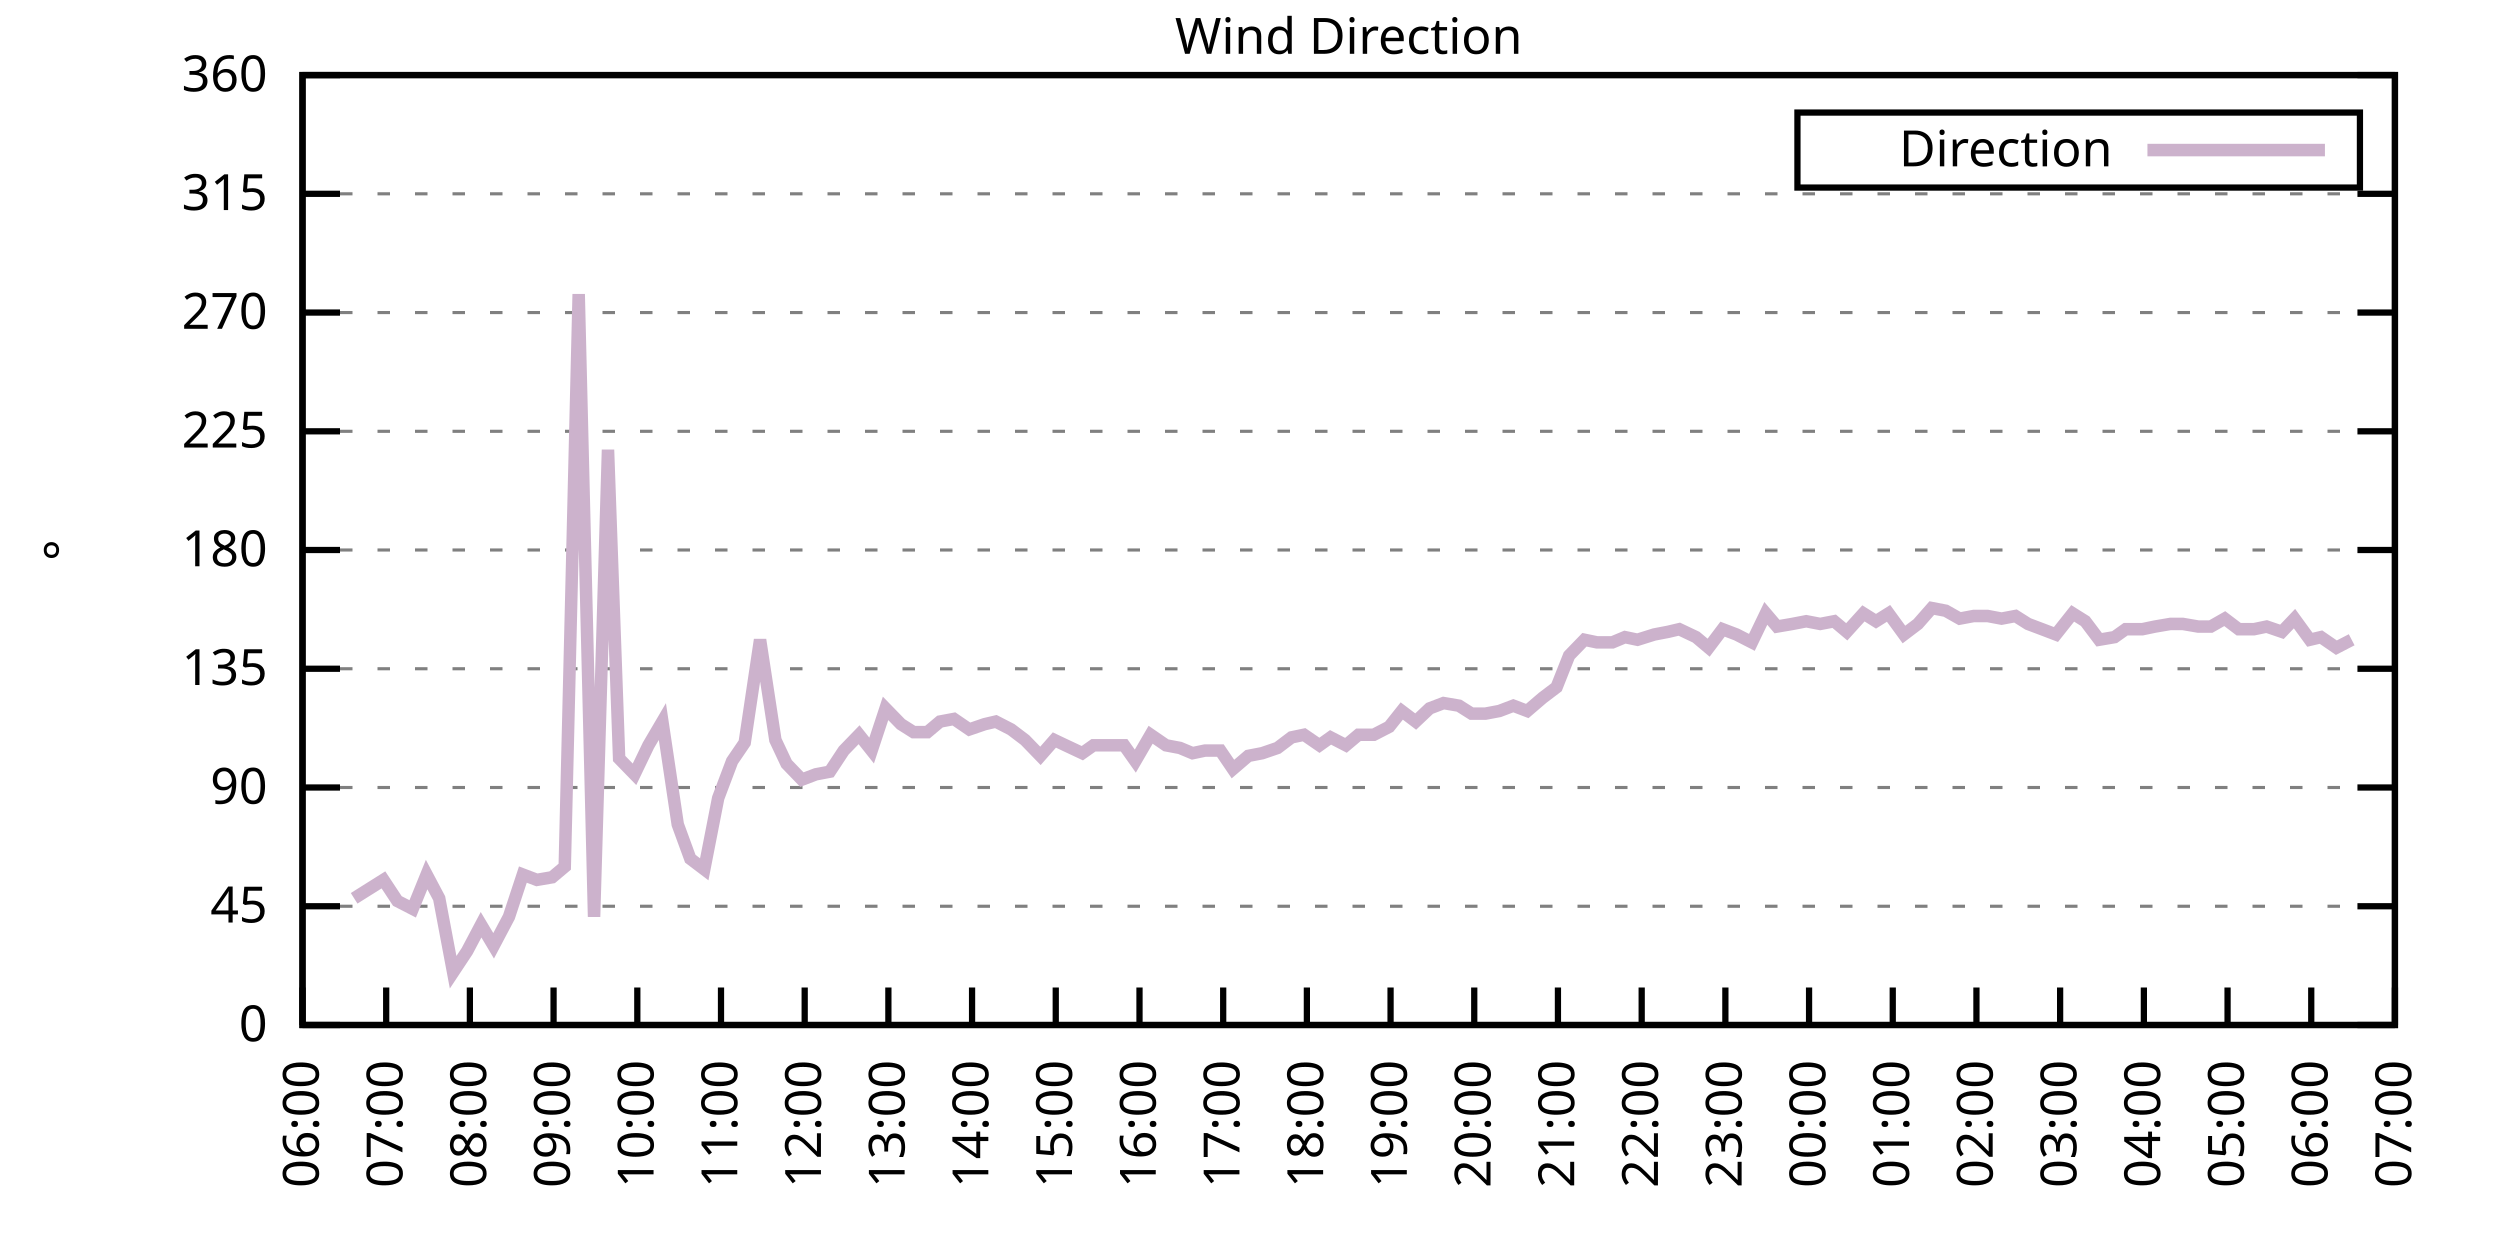
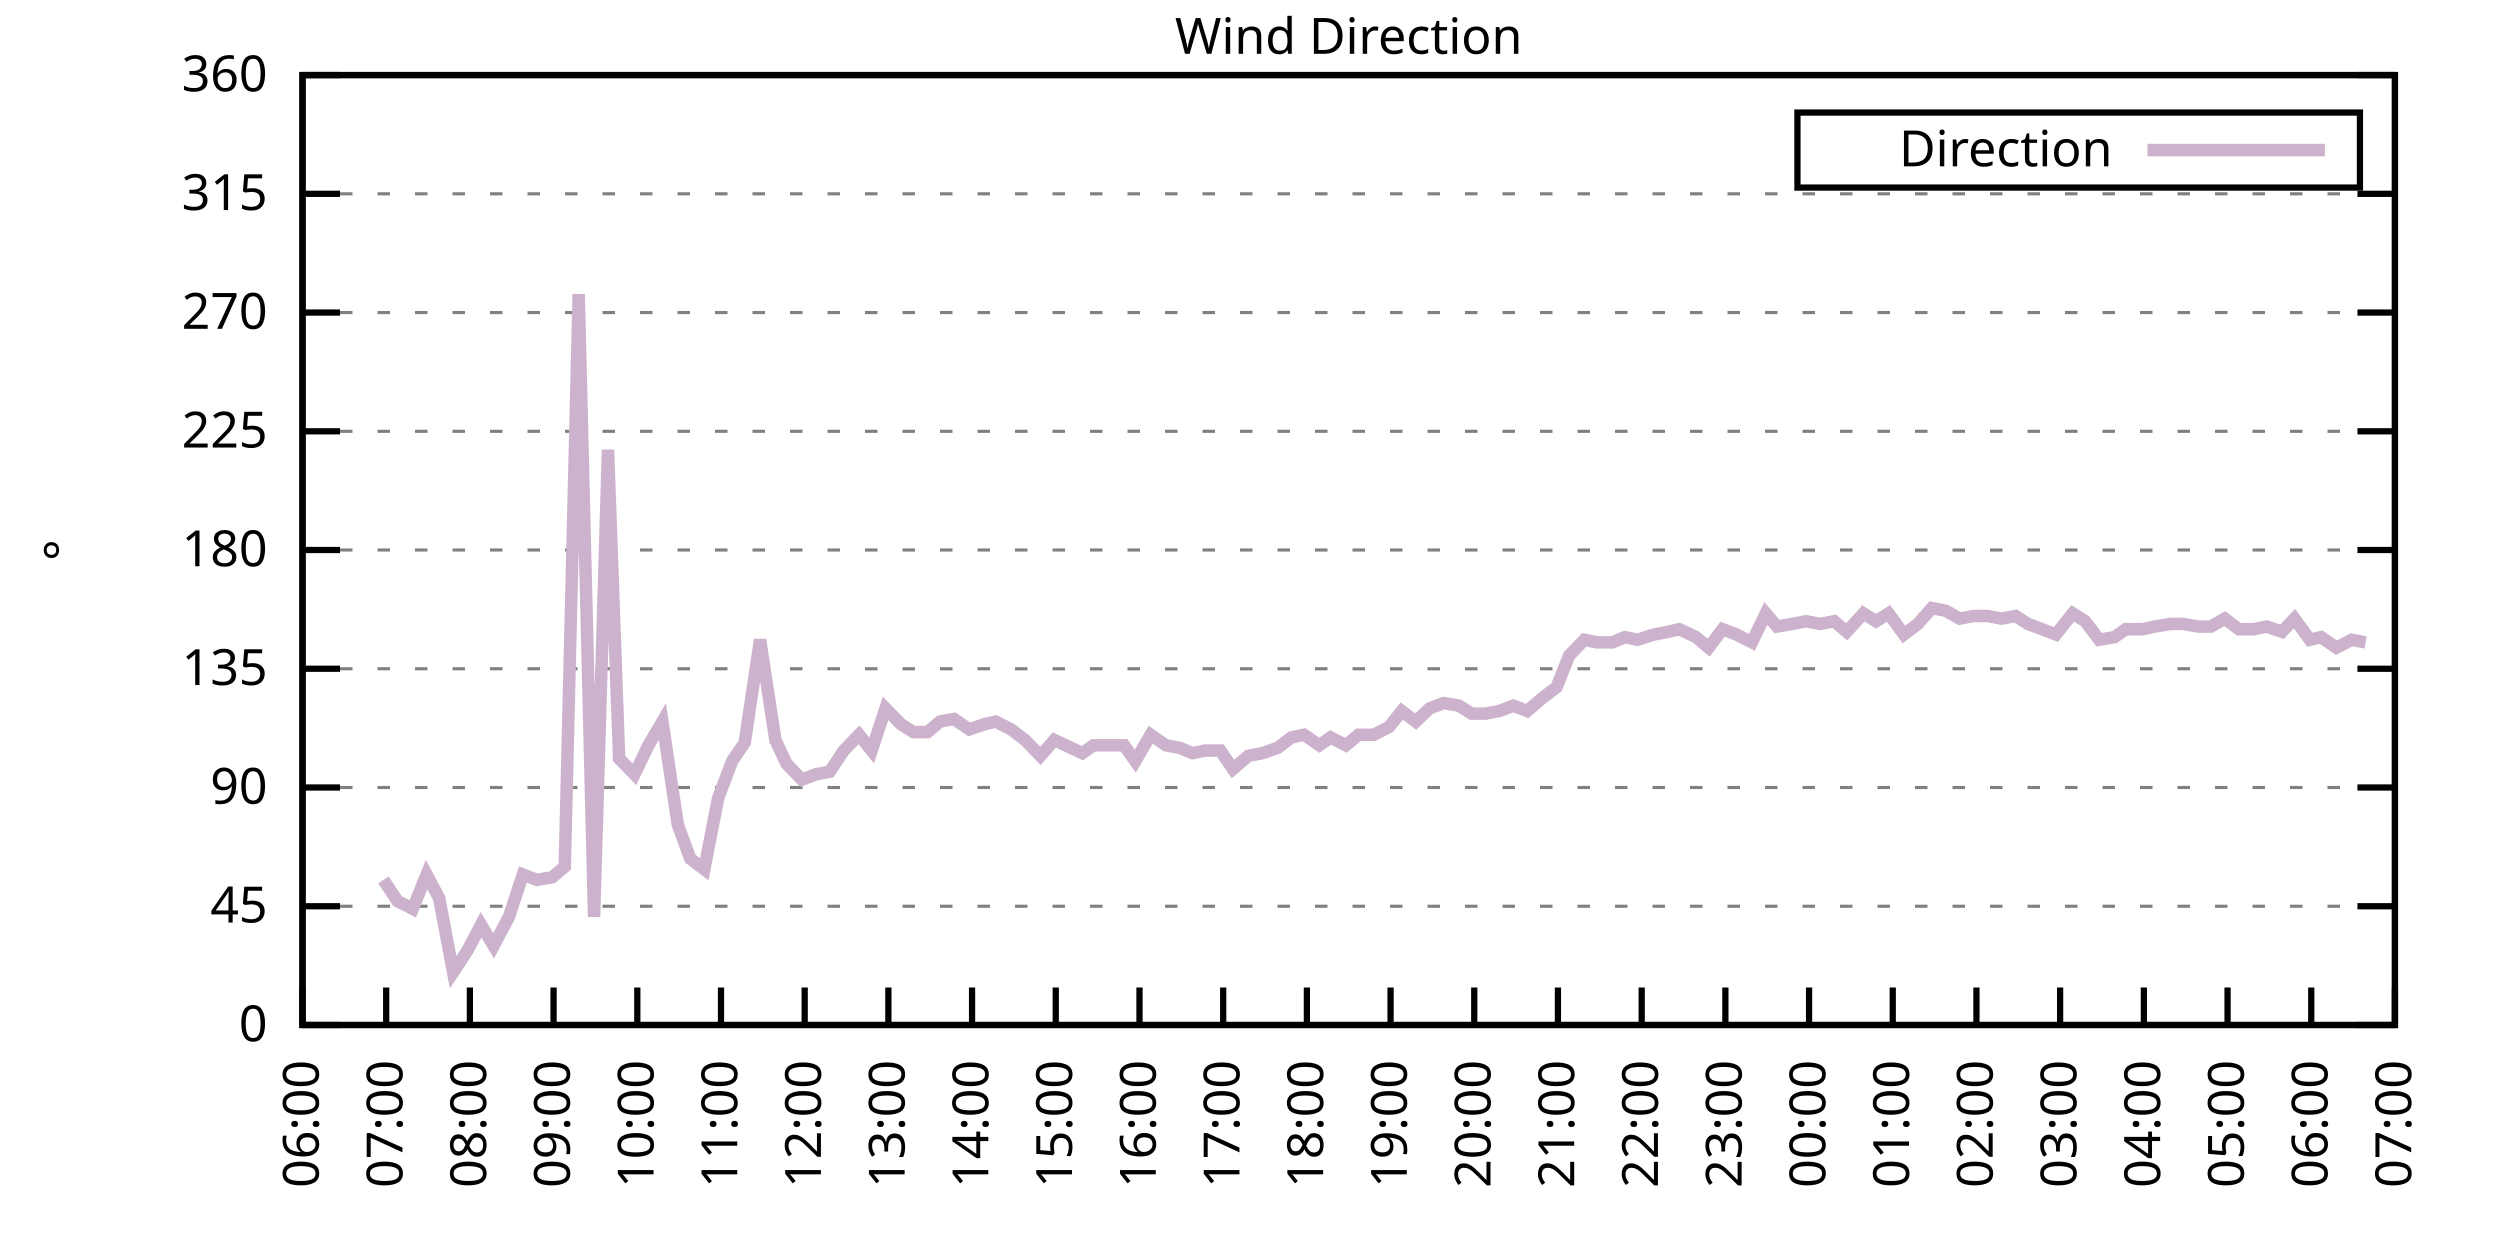
<svg xmlns="http://www.w3.org/2000/svg" xmlns:xlink="http://www.w3.org/1999/xlink" width="400" height="200" viewBox="0 0 400 200">
  <g id="gnuplot_canvas">
    <rect x="0" y="0" width="400" height="200" fill="none" />
    <defs>
      <circle id="gpDot" r="0.5" stroke-width="0.5" stroke="currentColor" />
      <path id="gpPt0" stroke-width="0.333" stroke="currentColor" d="M-1,0 h2 M0,-1 v2" />
      <path id="gpPt1" stroke-width="0.333" stroke="currentColor" d="M-1,-1 L1,1 M1,-1 L-1,1" />
      <path id="gpPt2" stroke-width="0.333" stroke="currentColor" d="M-1,0 L1,0 M0,-1 L0,1 M-1,-1 L1,1 M-1,1 L1,-1" />
      <rect id="gpPt3" stroke-width="0.333" stroke="currentColor" x="-1" y="-1" width="2" height="2" />
      <rect id="gpPt4" stroke-width="0.333" stroke="currentColor" fill="currentColor" x="-1" y="-1" width="2" height="2" />
      <circle id="gpPt5" stroke-width="0.333" stroke="currentColor" cx="0" cy="0" r="1" />
      <use xlink:href="#gpPt5" id="gpPt6" fill="currentColor" stroke="none" />
      <path id="gpPt7" stroke-width="0.333" stroke="currentColor" d="M0,-1.33 L-1.33,0.67 L1.33,0.67 z" />
      <use xlink:href="#gpPt7" id="gpPt8" fill="currentColor" stroke="none" />
      <use xlink:href="#gpPt7" id="gpPt9" stroke="currentColor" transform="rotate(180)" />
      <use xlink:href="#gpPt9" id="gpPt10" fill="currentColor" stroke="none" />
      <use xlink:href="#gpPt3" id="gpPt11" stroke="currentColor" transform="rotate(45)" />
      <use xlink:href="#gpPt11" id="gpPt12" fill="currentColor" stroke="none" />
      <path id="gpPt13" stroke-width="0.333" stroke="currentColor" d="M0,1.330 L1.265,0.411 L0.782,-1.067 L-0.782,-1.076 L-1.265,0.411 z" />
      <use xlink:href="#gpPt13" id="gpPt14" fill="currentColor" stroke="none" />
      <filter id="textbox" filterUnits="objectBoundingBox" x="0" y="0" height="1" width="1">
        <feFlood flood-color="white" flood-opacity="1" result="bgnd" />
        <feComposite in="SourceGraphic" in2="bgnd" operator="atop" />
      </filter>
      <filter id="greybox" filterUnits="objectBoundingBox" x="0" y="0" height="1" width="1">
        <feFlood flood-color="lightgrey" flood-opacity="1" result="grey" />
        <feComposite in="SourceGraphic" in2="grey" operator="atop" />
      </filter>
    </defs>
    <g fill="none" color="white" stroke="currentColor" stroke-width="1.00" stroke-linecap="butt" stroke-linejoin="miter">
</g>
    <g fill="none" color="black" stroke="currentColor" stroke-width="1.00" stroke-linecap="butt" stroke-linejoin="miter">
      <g stroke="none" shape-rendering="crispEdges">
        <polygon fill="rgb(255, 255, 255)" points="48.40,164.00 383.18,164.00 383.18,12.02 48.40,12.02 " />
      </g>
    </g>
    <g fill="none" color="black" stroke="currentColor" stroke-width="1.00" stroke-linecap="butt" stroke-linejoin="miter">
</g>
    <g fill="none" color="black" stroke="black" stroke-width="0.50" stroke-linecap="butt" stroke-linejoin="miter">
</g>
    <g fill="none" color="gray" stroke="currentColor" stroke-width="0.50" stroke-linecap="butt" stroke-linejoin="miter">
      <path stroke="gray" stroke-dasharray="2,4" class="gridline" d="M48.40,164.00 L383.19,164.00  " />
    </g>
    <g fill="none" color="gray" stroke="gray" stroke-width="1.00" stroke-linecap="butt" stroke-linejoin="miter">
</g>
    <g fill="none" color="black" stroke="currentColor" stroke-width="1.00" stroke-linecap="butt" stroke-linejoin="miter">
      <path stroke="black" d="M48.40,164.00 L54.40,164.00 M383.19,164.00 L377.19,164.00  " />
      <g transform="translate(42.80,166.60)" stroke="none" fill="black" font-family="Sans" font-size="8.00" text-anchor="end">
        <text>
          <tspan font-family="Sans"> 0</tspan>
        </text>
      </g>
    </g>
    <g fill="none" color="black" stroke="currentColor" stroke-width="1.00" stroke-linecap="butt" stroke-linejoin="miter">
</g>
    <g fill="none" color="black" stroke="black" stroke-width="0.50" stroke-linecap="butt" stroke-linejoin="miter">
</g>
    <g fill="none" color="gray" stroke="currentColor" stroke-width="0.50" stroke-linecap="butt" stroke-linejoin="miter">
      <path stroke="gray" stroke-dasharray="2,4" class="gridline" d="M48.40,145.00 L383.19,145.00  " />
    </g>
    <g fill="none" color="gray" stroke="gray" stroke-width="1.00" stroke-linecap="butt" stroke-linejoin="miter">
</g>
    <g fill="none" color="black" stroke="currentColor" stroke-width="1.00" stroke-linecap="butt" stroke-linejoin="miter">
      <path stroke="black" d="M48.40,145.00 L54.40,145.00 M383.19,145.00 L377.19,145.00  " />
      <g transform="translate(42.80,147.60)" stroke="none" fill="black" font-family="Sans" font-size="8.00" text-anchor="end">
        <text>
          <tspan font-family="Sans"> 45</tspan>
        </text>
      </g>
    </g>
    <g fill="none" color="black" stroke="currentColor" stroke-width="1.00" stroke-linecap="butt" stroke-linejoin="miter">
</g>
    <g fill="none" color="black" stroke="black" stroke-width="0.50" stroke-linecap="butt" stroke-linejoin="miter">
</g>
    <g fill="none" color="gray" stroke="currentColor" stroke-width="0.50" stroke-linecap="butt" stroke-linejoin="miter">
      <path stroke="gray" stroke-dasharray="2,4" class="gridline" d="M48.40,126.00 L383.19,126.00  " />
    </g>
    <g fill="none" color="gray" stroke="gray" stroke-width="1.00" stroke-linecap="butt" stroke-linejoin="miter">
</g>
    <g fill="none" color="black" stroke="currentColor" stroke-width="1.00" stroke-linecap="butt" stroke-linejoin="miter">
      <path stroke="black" d="M48.40,126.00 L54.40,126.00 M383.19,126.00 L377.19,126.00  " />
      <g transform="translate(42.80,128.60)" stroke="none" fill="black" font-family="Sans" font-size="8.00" text-anchor="end">
        <text>
          <tspan font-family="Sans"> 90</tspan>
        </text>
      </g>
    </g>
    <g fill="none" color="black" stroke="currentColor" stroke-width="1.00" stroke-linecap="butt" stroke-linejoin="miter">
</g>
    <g fill="none" color="black" stroke="black" stroke-width="0.50" stroke-linecap="butt" stroke-linejoin="miter">
</g>
    <g fill="none" color="gray" stroke="currentColor" stroke-width="0.50" stroke-linecap="butt" stroke-linejoin="miter">
      <path stroke="gray" stroke-dasharray="2,4" class="gridline" d="M48.40,107.00 L383.19,107.00  " />
    </g>
    <g fill="none" color="gray" stroke="gray" stroke-width="1.00" stroke-linecap="butt" stroke-linejoin="miter">
</g>
    <g fill="none" color="black" stroke="currentColor" stroke-width="1.00" stroke-linecap="butt" stroke-linejoin="miter">
      <path stroke="black" d="M48.40,107.00 L54.40,107.00 M383.19,107.00 L377.19,107.00  " />
      <g transform="translate(42.80,109.60)" stroke="none" fill="black" font-family="Sans" font-size="8.00" text-anchor="end">
        <text>
          <tspan font-family="Sans"> 135</tspan>
        </text>
      </g>
    </g>
    <g fill="none" color="black" stroke="currentColor" stroke-width="1.00" stroke-linecap="butt" stroke-linejoin="miter">
</g>
    <g fill="none" color="black" stroke="black" stroke-width="0.50" stroke-linecap="butt" stroke-linejoin="miter">
</g>
    <g fill="none" color="gray" stroke="currentColor" stroke-width="0.50" stroke-linecap="butt" stroke-linejoin="miter">
      <path stroke="gray" stroke-dasharray="2,4" class="gridline" d="M48.40,88.00 L383.19,88.00  " />
    </g>
    <g fill="none" color="gray" stroke="gray" stroke-width="1.00" stroke-linecap="butt" stroke-linejoin="miter">
</g>
    <g fill="none" color="black" stroke="currentColor" stroke-width="1.00" stroke-linecap="butt" stroke-linejoin="miter">
      <path stroke="black" d="M48.40,88.00 L54.40,88.00 M383.19,88.00 L377.19,88.00  " />
      <g transform="translate(42.80,90.60)" stroke="none" fill="black" font-family="Sans" font-size="8.00" text-anchor="end">
        <text>
          <tspan font-family="Sans"> 180</tspan>
        </text>
      </g>
    </g>
    <g fill="none" color="black" stroke="currentColor" stroke-width="1.00" stroke-linecap="butt" stroke-linejoin="miter">
</g>
    <g fill="none" color="black" stroke="black" stroke-width="0.50" stroke-linecap="butt" stroke-linejoin="miter">
</g>
    <g fill="none" color="gray" stroke="currentColor" stroke-width="0.50" stroke-linecap="butt" stroke-linejoin="miter">
      <path stroke="gray" stroke-dasharray="2,4" class="gridline" d="M48.40,69.01 L383.19,69.01  " />
    </g>
    <g fill="none" color="gray" stroke="gray" stroke-width="1.00" stroke-linecap="butt" stroke-linejoin="miter">
</g>
    <g fill="none" color="black" stroke="currentColor" stroke-width="1.00" stroke-linecap="butt" stroke-linejoin="miter">
      <path stroke="black" d="M48.40,69.01 L54.40,69.01 M383.19,69.01 L377.19,69.01  " />
      <g transform="translate(42.80,71.61)" stroke="none" fill="black" font-family="Sans" font-size="8.00" text-anchor="end">
        <text>
          <tspan font-family="Sans"> 225</tspan>
        </text>
      </g>
    </g>
    <g fill="none" color="black" stroke="currentColor" stroke-width="1.00" stroke-linecap="butt" stroke-linejoin="miter">
</g>
    <g fill="none" color="black" stroke="black" stroke-width="0.50" stroke-linecap="butt" stroke-linejoin="miter">
</g>
    <g fill="none" color="gray" stroke="currentColor" stroke-width="0.50" stroke-linecap="butt" stroke-linejoin="miter">
      <path stroke="gray" stroke-dasharray="2,4" class="gridline" d="M48.40,50.01 L383.19,50.01  " />
    </g>
    <g fill="none" color="gray" stroke="gray" stroke-width="1.00" stroke-linecap="butt" stroke-linejoin="miter">
</g>
    <g fill="none" color="black" stroke="currentColor" stroke-width="1.00" stroke-linecap="butt" stroke-linejoin="miter">
      <path stroke="black" d="M48.40,50.01 L54.40,50.01 M383.19,50.01 L377.19,50.01  " />
      <g transform="translate(42.80,52.61)" stroke="none" fill="black" font-family="Sans" font-size="8.00" text-anchor="end">
        <text>
          <tspan font-family="Sans"> 270</tspan>
        </text>
      </g>
    </g>
    <g fill="none" color="black" stroke="currentColor" stroke-width="1.00" stroke-linecap="butt" stroke-linejoin="miter">
</g>
    <g fill="none" color="black" stroke="black" stroke-width="0.50" stroke-linecap="butt" stroke-linejoin="miter">
</g>
    <g fill="none" color="gray" stroke="currentColor" stroke-width="0.50" stroke-linecap="butt" stroke-linejoin="miter">
      <path stroke="gray" stroke-dasharray="2,4" class="gridline" d="M48.40,31.01 L383.19,31.01  " />
    </g>
    <g fill="none" color="gray" stroke="gray" stroke-width="1.00" stroke-linecap="butt" stroke-linejoin="miter">
</g>
    <g fill="none" color="black" stroke="currentColor" stroke-width="1.00" stroke-linecap="butt" stroke-linejoin="miter">
      <path stroke="black" d="M48.40,31.01 L54.40,31.01 M383.19,31.01 L377.19,31.01  " />
      <g transform="translate(42.80,33.61)" stroke="none" fill="black" font-family="Sans" font-size="8.00" text-anchor="end">
        <text>
          <tspan font-family="Sans"> 315</tspan>
        </text>
      </g>
    </g>
    <g fill="none" color="black" stroke="currentColor" stroke-width="1.00" stroke-linecap="butt" stroke-linejoin="miter">
</g>
    <g fill="none" color="black" stroke="black" stroke-width="0.50" stroke-linecap="butt" stroke-linejoin="miter">
</g>
    <g fill="none" color="gray" stroke="currentColor" stroke-width="0.50" stroke-linecap="butt" stroke-linejoin="miter">
      <path stroke="gray" stroke-dasharray="2,4" class="gridline" d="M48.40,12.01 L383.19,12.01  " />
    </g>
    <g fill="none" color="gray" stroke="gray" stroke-width="1.00" stroke-linecap="butt" stroke-linejoin="miter">
</g>
    <g fill="none" color="black" stroke="currentColor" stroke-width="1.00" stroke-linecap="butt" stroke-linejoin="miter">
      <path stroke="black" d="M48.40,12.01 L54.40,12.01 M383.19,12.01 L377.19,12.01  " />
      <g transform="translate(42.80,14.61)" stroke="none" fill="black" font-family="Sans" font-size="8.00" text-anchor="end">
        <text>
          <tspan font-family="Sans"> 360</tspan>
        </text>
      </g>
    </g>
    <g fill="none" color="black" stroke="currentColor" stroke-width="1.00" stroke-linecap="butt" stroke-linejoin="miter">
      <path stroke="black" d="M48.40,164.00 L48.40,158.00  " />
      <g transform="translate(51.00,169.60) rotate(270.00)" stroke="none" fill="black" font-family="Sans" font-size="8.00" text-anchor="end">
        <text>
          <tspan font-family="Sans">06:00</tspan>
        </text>
      </g>
    </g>
    <g fill="none" color="black" stroke="currentColor" stroke-width="1.00" stroke-linecap="butt" stroke-linejoin="miter">
      <path stroke="black" d="M61.79,164.00 L61.79,158.00  " />
      <g transform="translate(64.39,169.60) rotate(270.00)" stroke="none" fill="black" font-family="Sans" font-size="8.00" text-anchor="end">
        <text>
          <tspan font-family="Sans">07:00</tspan>
        </text>
      </g>
    </g>
    <g fill="none" color="black" stroke="currentColor" stroke-width="1.00" stroke-linecap="butt" stroke-linejoin="miter">
      <path stroke="black" d="M75.18,164.00 L75.18,158.00  " />
      <g transform="translate(77.78,169.60) rotate(270.00)" stroke="none" fill="black" font-family="Sans" font-size="8.00" text-anchor="end">
        <text>
          <tspan font-family="Sans">08:00</tspan>
        </text>
      </g>
    </g>
    <g fill="none" color="black" stroke="currentColor" stroke-width="1.00" stroke-linecap="butt" stroke-linejoin="miter">
      <path stroke="black" d="M88.57,164.00 L88.57,158.00  " />
      <g transform="translate(91.17,169.60) rotate(270.00)" stroke="none" fill="black" font-family="Sans" font-size="8.00" text-anchor="end">
        <text>
          <tspan font-family="Sans">09:00</tspan>
        </text>
      </g>
    </g>
    <g fill="none" color="black" stroke="currentColor" stroke-width="1.00" stroke-linecap="butt" stroke-linejoin="miter">
      <path stroke="black" d="M101.97,164.00 L101.97,158.00  " />
      <g transform="translate(104.57,169.60) rotate(270.00)" stroke="none" fill="black" font-family="Sans" font-size="8.00" text-anchor="end">
        <text>
          <tspan font-family="Sans">10:00</tspan>
        </text>
      </g>
    </g>
    <g fill="none" color="black" stroke="currentColor" stroke-width="1.00" stroke-linecap="butt" stroke-linejoin="miter">
      <path stroke="black" d="M115.36,164.00 L115.36,158.00  " />
      <g transform="translate(117.96,169.60) rotate(270.00)" stroke="none" fill="black" font-family="Sans" font-size="8.00" text-anchor="end">
        <text>
          <tspan font-family="Sans">11:00</tspan>
        </text>
      </g>
    </g>
    <g fill="none" color="black" stroke="currentColor" stroke-width="1.00" stroke-linecap="butt" stroke-linejoin="miter">
      <path stroke="black" d="M128.75,164.00 L128.75,158.00  " />
      <g transform="translate(131.35,169.60) rotate(270.00)" stroke="none" fill="black" font-family="Sans" font-size="8.00" text-anchor="end">
        <text>
          <tspan font-family="Sans">12:00</tspan>
        </text>
      </g>
    </g>
    <g fill="none" color="black" stroke="currentColor" stroke-width="1.00" stroke-linecap="butt" stroke-linejoin="miter">
      <path stroke="black" d="M142.14,164.00 L142.14,158.00  " />
      <g transform="translate(144.74,169.60) rotate(270.00)" stroke="none" fill="black" font-family="Sans" font-size="8.00" text-anchor="end">
        <text>
          <tspan font-family="Sans">13:00</tspan>
        </text>
      </g>
    </g>
    <g fill="none" color="black" stroke="currentColor" stroke-width="1.00" stroke-linecap="butt" stroke-linejoin="miter">
      <path stroke="black" d="M155.53,164.00 L155.53,158.00  " />
      <g transform="translate(158.13,169.60) rotate(270.00)" stroke="none" fill="black" font-family="Sans" font-size="8.00" text-anchor="end">
        <text>
          <tspan font-family="Sans">14:00</tspan>
        </text>
      </g>
    </g>
    <g fill="none" color="black" stroke="currentColor" stroke-width="1.00" stroke-linecap="butt" stroke-linejoin="miter">
      <path stroke="black" d="M168.92,164.00 L168.92,158.00  " />
      <g transform="translate(171.52,169.60) rotate(270.00)" stroke="none" fill="black" font-family="Sans" font-size="8.00" text-anchor="end">
        <text>
          <tspan font-family="Sans">15:00</tspan>
        </text>
      </g>
    </g>
    <g fill="none" color="black" stroke="currentColor" stroke-width="1.00" stroke-linecap="butt" stroke-linejoin="miter">
      <path stroke="black" d="M182.32,164.00 L182.32,158.00  " />
      <g transform="translate(184.92,169.60) rotate(270.00)" stroke="none" fill="black" font-family="Sans" font-size="8.00" text-anchor="end">
        <text>
          <tspan font-family="Sans">16:00</tspan>
        </text>
      </g>
    </g>
    <g fill="none" color="black" stroke="currentColor" stroke-width="1.00" stroke-linecap="butt" stroke-linejoin="miter">
      <path stroke="black" d="M195.71,164.00 L195.71,158.00  " />
      <g transform="translate(198.31,169.60) rotate(270.00)" stroke="none" fill="black" font-family="Sans" font-size="8.00" text-anchor="end">
        <text>
          <tspan font-family="Sans">17:00</tspan>
        </text>
      </g>
    </g>
    <g fill="none" color="black" stroke="currentColor" stroke-width="1.00" stroke-linecap="butt" stroke-linejoin="miter">
      <path stroke="black" d="M209.10,164.00 L209.10,158.00  " />
      <g transform="translate(211.70,169.60) rotate(270.00)" stroke="none" fill="black" font-family="Sans" font-size="8.00" text-anchor="end">
        <text>
          <tspan font-family="Sans">18:00</tspan>
        </text>
      </g>
    </g>
    <g fill="none" color="black" stroke="currentColor" stroke-width="1.00" stroke-linecap="butt" stroke-linejoin="miter">
      <path stroke="black" d="M222.49,164.00 L222.49,158.00  " />
      <g transform="translate(225.09,169.60) rotate(270.00)" stroke="none" fill="black" font-family="Sans" font-size="8.00" text-anchor="end">
        <text>
          <tspan font-family="Sans">19:00</tspan>
        </text>
      </g>
    </g>
    <g fill="none" color="black" stroke="currentColor" stroke-width="1.00" stroke-linecap="butt" stroke-linejoin="miter">
      <path stroke="black" d="M235.88,164.00 L235.88,158.00  " />
      <g transform="translate(238.48,169.60) rotate(270.00)" stroke="none" fill="black" font-family="Sans" font-size="8.00" text-anchor="end">
        <text>
          <tspan font-family="Sans">20:00</tspan>
        </text>
      </g>
    </g>
    <g fill="none" color="black" stroke="currentColor" stroke-width="1.00" stroke-linecap="butt" stroke-linejoin="miter">
      <path stroke="black" d="M249.27,164.00 L249.27,158.00  " />
      <g transform="translate(251.87,169.60) rotate(270.00)" stroke="none" fill="black" font-family="Sans" font-size="8.00" text-anchor="end">
        <text>
          <tspan font-family="Sans">21:00</tspan>
        </text>
      </g>
    </g>
    <g fill="none" color="black" stroke="currentColor" stroke-width="1.00" stroke-linecap="butt" stroke-linejoin="miter">
      <path stroke="black" d="M262.67,164.00 L262.67,158.00  " />
      <g transform="translate(265.27,169.60) rotate(270.00)" stroke="none" fill="black" font-family="Sans" font-size="8.00" text-anchor="end">
        <text>
          <tspan font-family="Sans">22:00</tspan>
        </text>
      </g>
    </g>
    <g fill="none" color="black" stroke="currentColor" stroke-width="1.00" stroke-linecap="butt" stroke-linejoin="miter">
      <path stroke="black" d="M276.06,164.00 L276.06,158.00  " />
      <g transform="translate(278.66,169.60) rotate(270.00)" stroke="none" fill="black" font-family="Sans" font-size="8.00" text-anchor="end">
        <text>
          <tspan font-family="Sans">23:00</tspan>
        </text>
      </g>
    </g>
    <g fill="none" color="black" stroke="currentColor" stroke-width="1.00" stroke-linecap="butt" stroke-linejoin="miter">
      <path stroke="black" d="M289.45,164.00 L289.45,158.00  " />
      <g transform="translate(292.05,169.60) rotate(270.00)" stroke="none" fill="black" font-family="Sans" font-size="8.00" text-anchor="end">
        <text>
          <tspan font-family="Sans">00:00</tspan>
        </text>
      </g>
    </g>
    <g fill="none" color="black" stroke="currentColor" stroke-width="1.00" stroke-linecap="butt" stroke-linejoin="miter">
      <path stroke="black" d="M302.84,164.00 L302.84,158.00  " />
      <g transform="translate(305.44,169.60) rotate(270.00)" stroke="none" fill="black" font-family="Sans" font-size="8.00" text-anchor="end">
        <text>
          <tspan font-family="Sans">01:00</tspan>
        </text>
      </g>
    </g>
    <g fill="none" color="black" stroke="currentColor" stroke-width="1.00" stroke-linecap="butt" stroke-linejoin="miter">
      <path stroke="black" d="M316.23,164.00 L316.23,158.00  " />
      <g transform="translate(318.83,169.60) rotate(270.00)" stroke="none" fill="black" font-family="Sans" font-size="8.00" text-anchor="end">
        <text>
          <tspan font-family="Sans">02:00</tspan>
        </text>
      </g>
    </g>
    <g fill="none" color="black" stroke="currentColor" stroke-width="1.00" stroke-linecap="butt" stroke-linejoin="miter">
      <path stroke="black" d="M329.62,164.00 L329.62,158.00  " />
      <g transform="translate(332.22,169.60) rotate(270.00)" stroke="none" fill="black" font-family="Sans" font-size="8.00" text-anchor="end">
        <text>
          <tspan font-family="Sans">03:00</tspan>
        </text>
      </g>
    </g>
    <g fill="none" color="black" stroke="currentColor" stroke-width="1.00" stroke-linecap="butt" stroke-linejoin="miter">
      <path stroke="black" d="M343.02,164.00 L343.02,158.00  " />
      <g transform="translate(345.62,169.60) rotate(270.00)" stroke="none" fill="black" font-family="Sans" font-size="8.00" text-anchor="end">
        <text>
          <tspan font-family="Sans">04:00</tspan>
        </text>
      </g>
    </g>
    <g fill="none" color="black" stroke="currentColor" stroke-width="1.00" stroke-linecap="butt" stroke-linejoin="miter">
      <path stroke="black" d="M356.41,164.00 L356.41,158.00  " />
      <g transform="translate(359.01,169.60) rotate(270.00)" stroke="none" fill="black" font-family="Sans" font-size="8.00" text-anchor="end">
        <text>
          <tspan font-family="Sans">05:00</tspan>
        </text>
      </g>
    </g>
    <g fill="none" color="black" stroke="currentColor" stroke-width="1.00" stroke-linecap="butt" stroke-linejoin="miter">
      <path stroke="black" d="M369.80,164.00 L369.80,158.00  " />
      <g transform="translate(372.40,169.60) rotate(270.00)" stroke="none" fill="black" font-family="Sans" font-size="8.00" text-anchor="end">
        <text>
          <tspan font-family="Sans">06:00</tspan>
        </text>
      </g>
    </g>
    <g fill="none" color="black" stroke="currentColor" stroke-width="1.00" stroke-linecap="butt" stroke-linejoin="miter">
      <path stroke="black" d="M383.19,164.00 L383.19,158.00  " />
      <g transform="translate(385.79,169.60) rotate(270.00)" stroke="none" fill="black" font-family="Sans" font-size="8.00" text-anchor="end">
        <text>
          <tspan font-family="Sans">07:00</tspan>
        </text>
      </g>
    </g>
    <g fill="none" color="black" stroke="currentColor" stroke-width="1.00" stroke-linecap="butt" stroke-linejoin="miter">
</g>
    <g fill="none" color="black" stroke="currentColor" stroke-width="1.00" stroke-linecap="butt" stroke-linejoin="miter">
      <path stroke="black" d="M48.40,12.01 L48.40,164.00 L383.19,164.00 L383.19,12.01 L48.40,12.01 Z  " />
    </g>
    <g fill="none" color="black" stroke="currentColor" stroke-width="1.00" stroke-linecap="butt" stroke-linejoin="miter">
</g>
    <g fill="none" color="black" stroke="currentColor" stroke-width="1.00" stroke-linecap="butt" stroke-linejoin="miter">
      <path stroke="black" d="M287.59,30.01 L287.59,18.01 L377.59,18.01 L377.59,30.01 L287.59,30.01 Z  " />
    </g>
    <g id="Wind_direction_plot_1">
      <g fill="none" color="white" stroke="black" stroke-width="2.00" stroke-linecap="butt" stroke-linejoin="miter">
</g>
      <g fill="none" color="black" stroke="currentColor" stroke-width="2.00" stroke-linecap="butt" stroke-linejoin="miter">
        <g transform="translate(337.99,26.61)" stroke="none" fill="black" font-family="Sans" font-size="8.00" text-anchor="end">
          <text>
            <tspan font-family="Sans">Direction</tspan>
          </text>
        </g>
      </g>
      <g fill="none" color="black" stroke="currentColor" stroke-width="2.00" stroke-linecap="butt" stroke-linejoin="miter">
-         <path stroke="rgb(204, 178, 204)" d="M343.59,24.01 L371.99,24.01 M56.66,143.73 L61.35,140.78 L63.58,144.16 L66.03,145.42 L68.26,139.93 L70.27,143.73   L72.50,155.56 L74.74,152.18 L76.97,147.96 L78.98,151.33 L81.43,146.69 L83.66,139.93 L85.90,140.78 L88.35,140.36   L90.36,138.67 L92.59,47.05 L95.05,146.69 L97.28,71.96 L99.06,121.36 L101.52,123.89 L103.75,119.25 L105.98,115.45   L108.44,131.91 L110.45,137.40 L112.68,139.09 L114.91,127.69 L117.14,121.78 L119.15,118.83 L121.61,102.36 L124.06,118.40   L125.85,122.20 L128.30,124.74 L130.54,123.89 L132.77,123.47 L135.00,120.09 L137.45,117.56 L139.46,120.09 L141.69,113.34   L144.15,115.87 L146.16,117.14 L148.39,117.14 L150.40,115.45 L152.63,115.03 L155.09,116.71 L157.54,115.87 L159.33,115.45   L161.78,116.71 L164.01,118.40 L166.47,120.94 L168.70,118.40 L170.49,119.25 L173.17,120.51 L174.95,119.25 L177.41,119.25   L179.86,119.25 L181.65,121.78 L184.10,117.56 L186.56,119.25 L188.79,119.67 L190.80,120.51 L192.81,120.09 L195.26,120.09   L197.27,123.05 L199.73,120.94 L201.96,120.51 L204.41,119.67 L206.64,117.98 L208.65,117.56 L211.11,119.25 L212.89,117.98   L215.35,119.25 L217.36,117.56 L219.81,117.56 L222.27,116.29 L224.28,113.76 L226.51,115.45 L228.74,113.34 L230.97,112.49   L233.43,112.91 L235.44,114.18 L237.67,114.18 L239.90,113.76 L242.13,112.91 L244.36,113.76 L246.82,111.65 L249.05,109.96   L251.06,104.89 L253.51,102.36 L255.52,102.78 L257.98,102.78 L259.99,101.94 L262.00,102.36 L264.67,101.52 L266.91,101.09   L268.69,100.67 L271.37,101.94 L273.38,103.63 L275.61,100.67 L277.84,101.52 L280.30,102.78 L282.53,98.14 L284.32,100.25   L286.77,99.83 L289.00,99.40 L291.23,99.83 L293.47,99.40 L295.48,101.09 L298.15,98.14 L300.16,99.40 L302.17,98.14   L304.63,101.52 L306.86,99.83 L309.09,97.29 L311.32,97.72 L313.55,98.98 L315.79,98.56 L318.02,98.56 L320.25,98.98   L322.48,98.56 L324.49,99.83 L326.72,100.67 L328.95,101.52 L331.63,98.14 L333.64,99.40 L335.87,102.36 L338.33,101.94   L340.11,100.67 L342.79,100.67 L344.80,100.25 L347.26,99.83 L349.26,99.83 L351.72,100.25 L353.73,100.25 L355.96,98.98   L358.19,100.67 L360.65,100.67 L362.66,100.25 L365.11,101.09 L367.12,98.98 L369.58,102.36 L371.36,101.94 L373.82,103.63   L376.27,102.36  " />
+         <path stroke="rgb(204, 178, 204)" d="M343.59,24.01 L371.99,24.01 M61.35,140.78 L63.58,144.16 L66.03,145.42 L68.26,139.93 L70.27,143.73 L72.50,155.56   L74.74,152.18 L76.97,147.96 L78.98,151.33 L81.43,146.69 L83.66,139.93 L85.90,140.78 L88.35,140.36 L90.36,138.67   L92.59,47.05 L95.05,146.69 L97.28,71.96 L99.06,121.36 L101.52,123.89 L103.75,119.25 L105.98,115.45 L108.44,131.91   L110.45,137.40 L112.68,139.09 L114.91,127.69 L117.14,121.78 L119.15,118.83 L121.61,102.36 L124.06,118.40 L125.85,122.20   L128.30,124.74 L130.54,123.89 L132.77,123.47 L135.00,120.09 L137.45,117.56 L139.46,120.09 L141.69,113.34 L144.15,115.87   L146.16,117.14 L148.39,117.14 L150.40,115.45 L152.63,115.03 L155.09,116.71 L157.54,115.87 L159.33,115.45 L161.78,116.71   L164.01,118.40 L166.47,120.94 L168.70,118.40 L170.49,119.25 L173.17,120.51 L174.95,119.25 L177.41,119.25 L179.86,119.25   L181.65,121.78 L184.10,117.56 L186.56,119.25 L188.79,119.67 L190.80,120.51 L192.81,120.09 L195.26,120.09 L197.27,123.05   L199.73,120.94 L201.96,120.51 L204.41,119.67 L206.64,117.98 L208.65,117.56 L211.11,119.25 L212.89,117.98 L215.35,119.25   L217.36,117.56 L219.81,117.56 L222.27,116.29 L224.28,113.76 L226.51,115.45 L228.74,113.34 L230.97,112.49 L233.43,112.91   L235.44,114.18 L237.67,114.18 L239.90,113.76 L242.13,112.91 L244.36,113.76 L246.82,111.65 L249.05,109.96 L251.06,104.89   L253.51,102.36 L255.52,102.78 L257.98,102.78 L259.99,101.94 L262.00,102.36 L264.67,101.52 L266.91,101.09 L268.69,100.67   L271.37,101.94 L273.38,103.63 L275.61,100.67 L277.84,101.52 L280.30,102.78 L282.53,98.14 L284.32,100.25 L286.77,99.83   L289.00,99.40 L291.23,99.83 L293.47,99.40 L295.48,101.09 L298.15,98.14 L300.16,99.40 L302.17,98.14 L304.63,101.52   L306.86,99.83 L309.09,97.29 L311.32,97.72 L313.55,98.98 L315.79,98.56 L318.02,98.56 L320.25,98.98 L322.48,98.56   L324.49,99.83 L326.72,100.67 L328.95,101.52 L331.63,98.14 L333.64,99.40 L335.87,102.36 L338.33,101.94 L340.11,100.67   L342.79,100.67 L344.80,100.25 L347.26,99.83 L349.26,99.83 L351.72,100.25 L353.73,100.25 L355.96,98.98 L358.19,100.67   L360.65,100.67 L362.66,100.25 L365.11,101.09 L367.12,98.98 L369.58,102.36 L371.36,101.94 L373.82,103.63 L376.27,102.36   L378.50,102.78  " />
      </g>
    </g>
    <g fill="none" color="black" stroke="currentColor" stroke-width="2.00" stroke-linecap="butt" stroke-linejoin="miter">
</g>
    <g fill="none" color="black" stroke="black" stroke-width="1.00" stroke-linecap="butt" stroke-linejoin="miter">
</g>
    <g fill="none" color="black" stroke="currentColor" stroke-width="1.00" stroke-linecap="butt" stroke-linejoin="miter">
      <path stroke="black" d="M48.40,12.01 L48.40,164.00 L383.19,164.00 L383.19,12.01 L48.40,12.01 Z  " />
      <g transform="translate(12.80,88.01) rotate(270.00)" stroke="none" fill="black" font-family="Sans" font-size="8.00" text-anchor="middle">
        <text>
          <tspan font-family="Sans">°</tspan>
        </text>
      </g>
    </g>
    <g fill="none" color="black" stroke="currentColor" stroke-width="1.00" stroke-linecap="butt" stroke-linejoin="miter">
</g>
    <g fill="none" color="black" stroke="currentColor" stroke-width="1.00" stroke-linecap="butt" stroke-linejoin="miter">
      <g transform="translate(215.79,8.61)" stroke="none" fill="black" font-family="Sans" font-size="8.00" text-anchor="middle">
        <text>
          <tspan font-family="Sans">Wind Direction</tspan>
        </text>
      </g>
    </g>
    <g fill="none" color="black" stroke="currentColor" stroke-width="1.00" stroke-linecap="butt" stroke-linejoin="miter">
</g>
  </g>
</svg>
